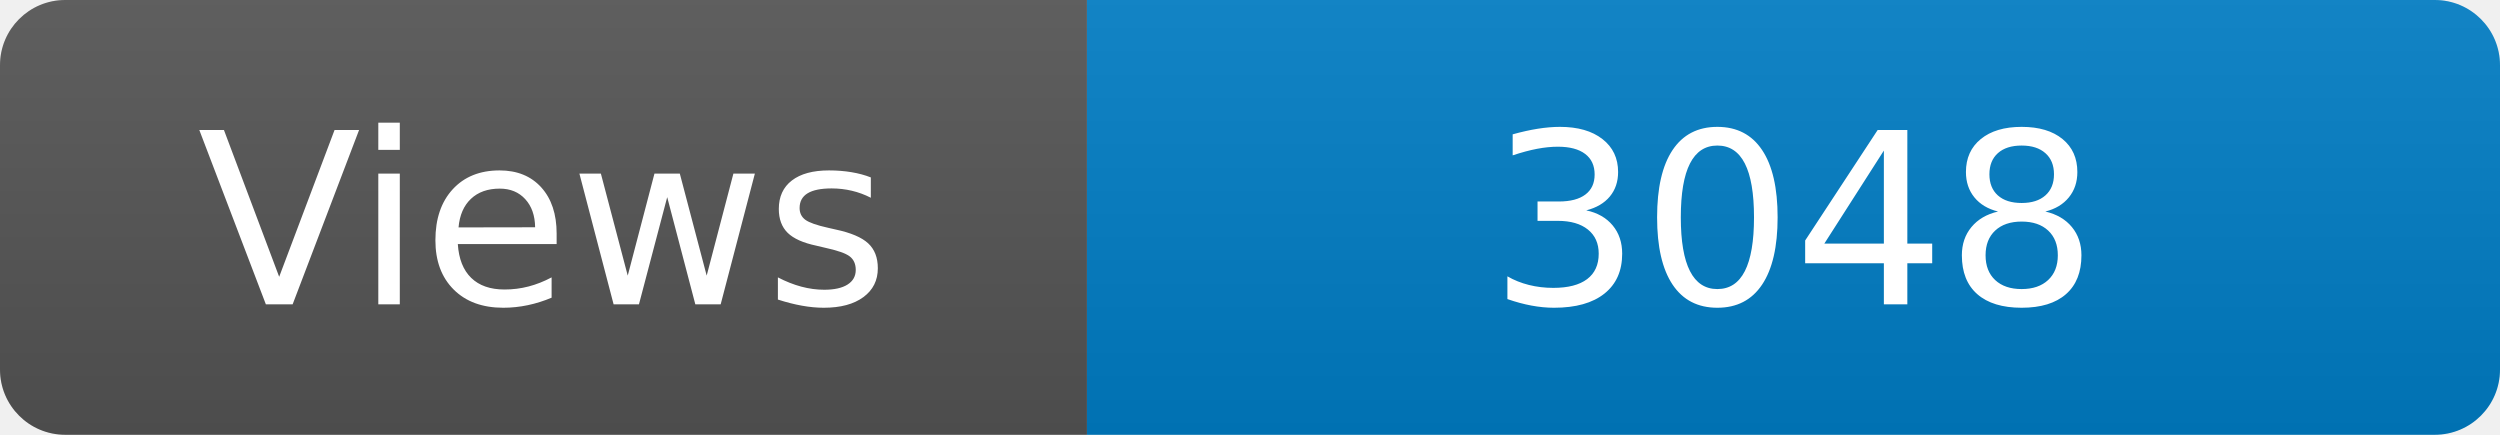
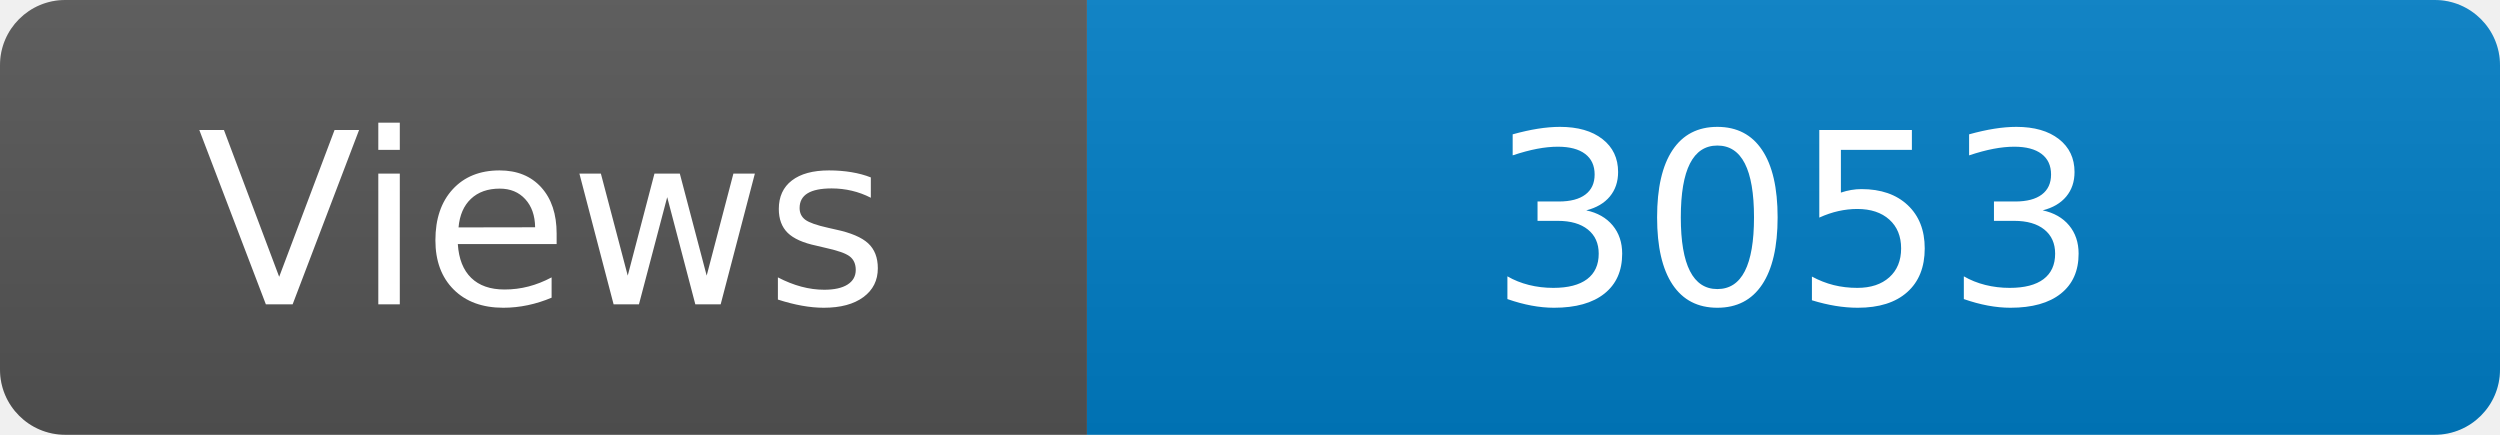
<svg xmlns="http://www.w3.org/2000/svg" width="115" height="20" role="img" aria-label="Maintained?: yes">
  <linearGradient id="s" x2="0" y2="100%">
    <stop offset="0" stop-color="#bbb" stop-opacity=".1" />
    <stop offset="1" stop-opacity=".1" />
  </linearGradient>
  <clipPath id="r">
    <rect width="115" height="20" rx="3" fill="#fff" />
  </clipPath>
  <g clip-path="url(#r)">
    <rect width="50" height="20" fill="#555" />
    <rect x="50" width="160" height="20" fill="#007ec6" />
    <rect width="115" height="20" fill="url(#s)" />
  </g>
  <g fill="#fff" text-anchor="middle" font-family="Verdana,Geneva,DejaVu Sans,sans-serif" font-size="110">
    <text x="250" y="140" transform="scale(.1)" fill="#fff">Views</text>
-     <text x="825" y="140" transform="scale(.1)" fill="#fff">3048</text>
+     <text x="825" y="140" transform="scale(.1)" fill="#fff">3053</text>
  </g>
</svg>
